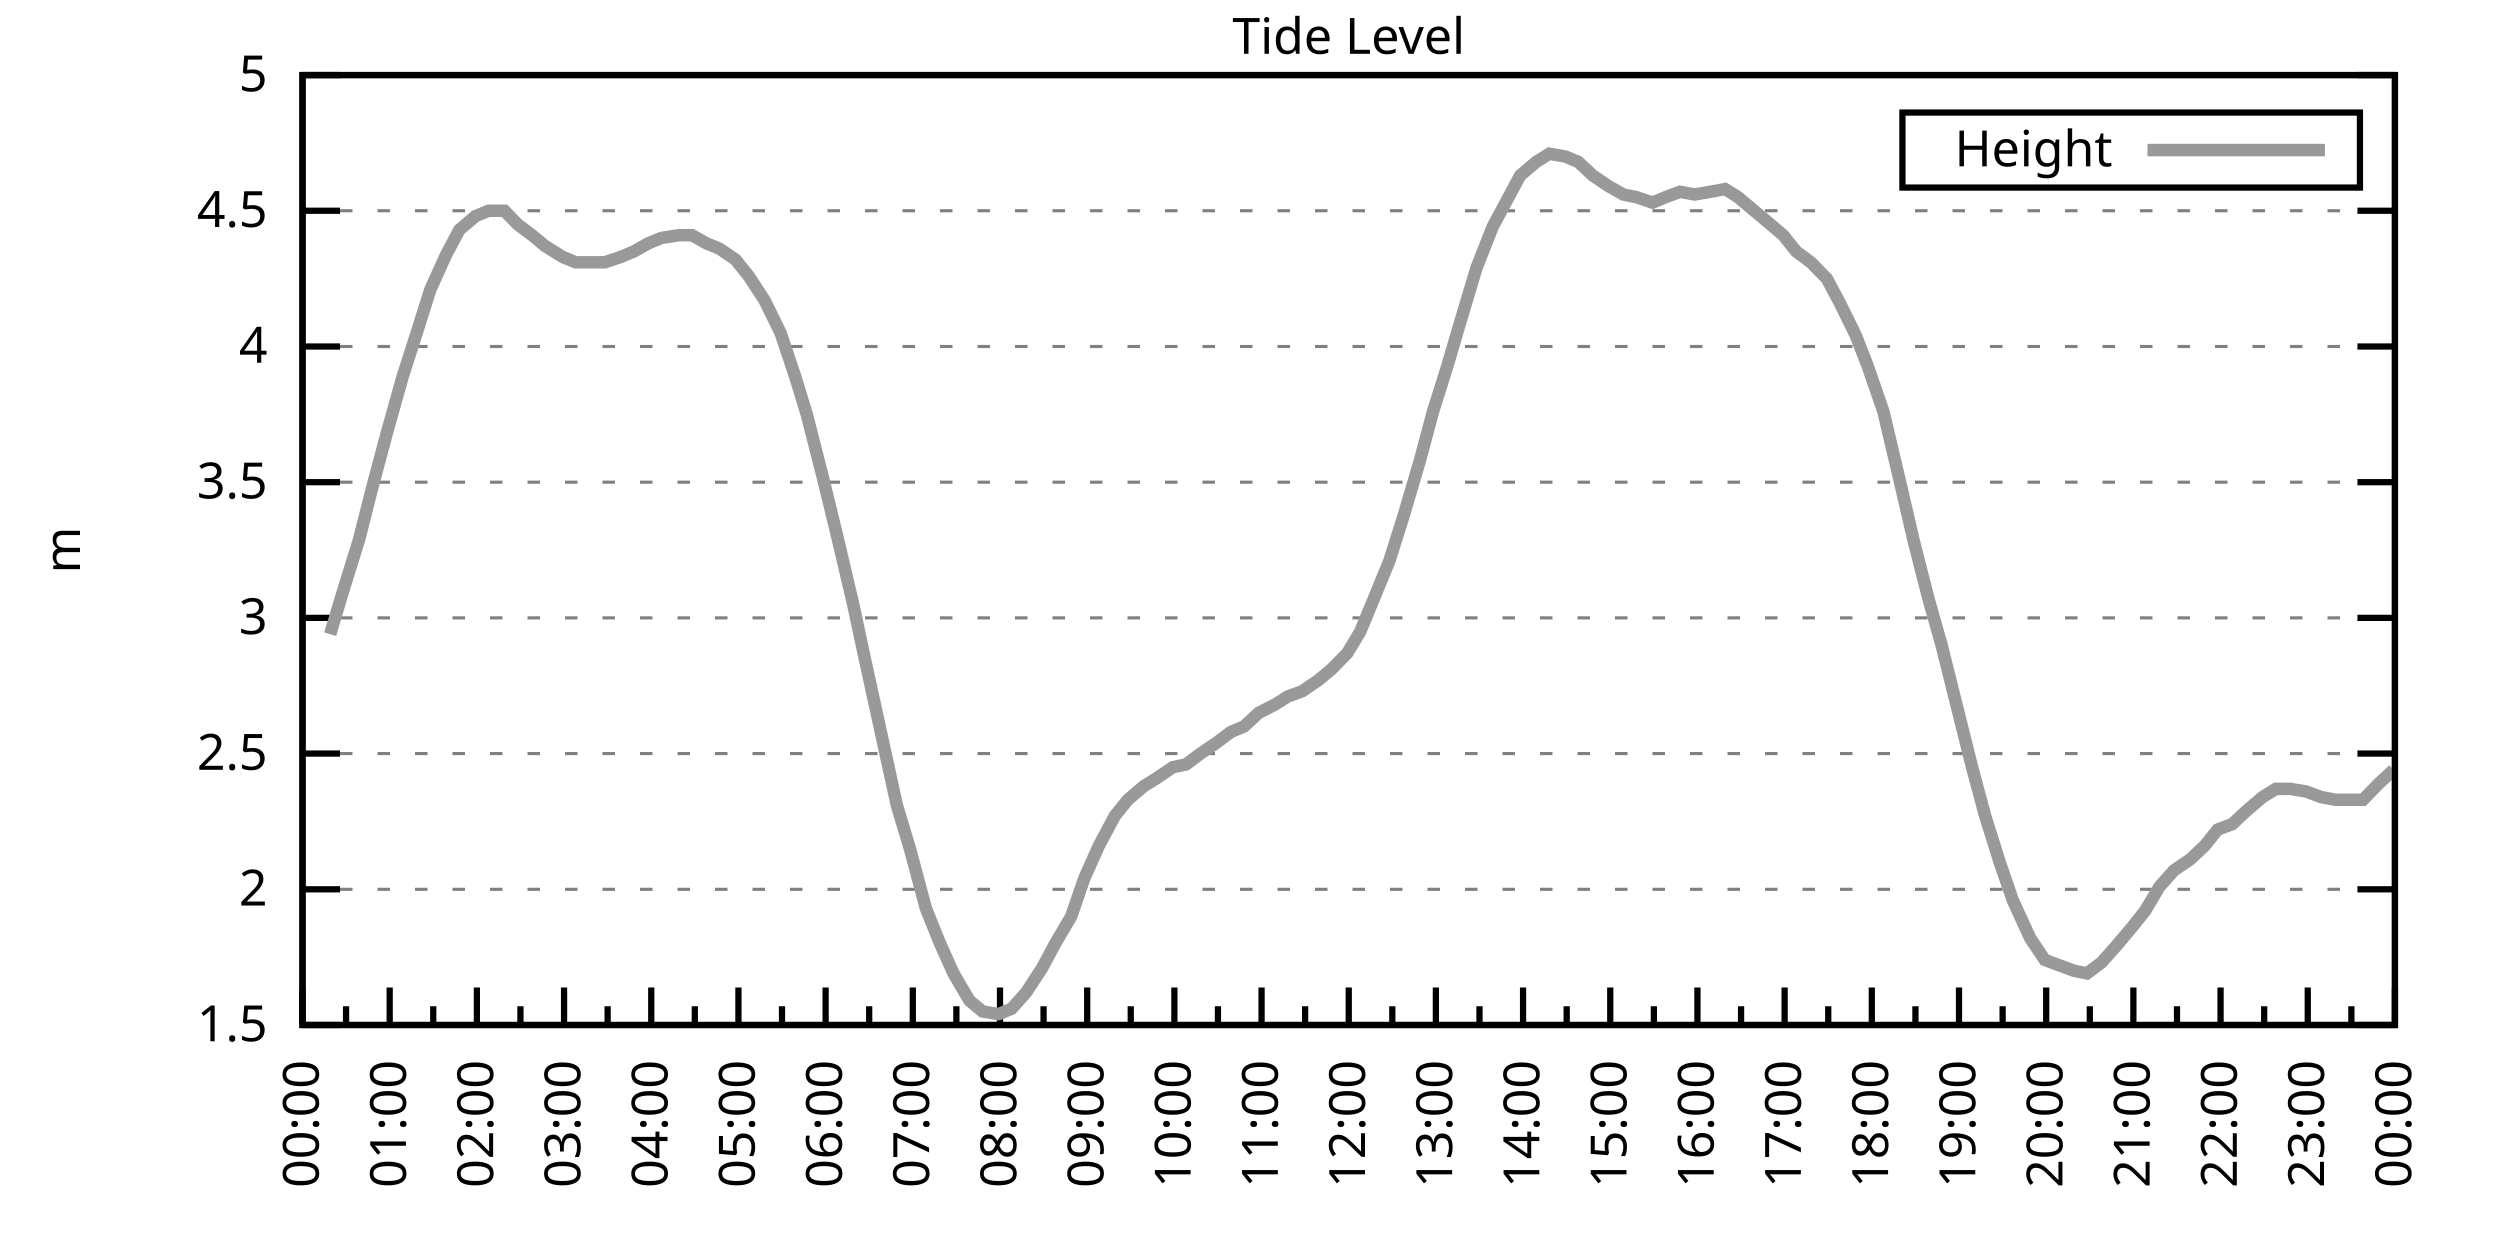
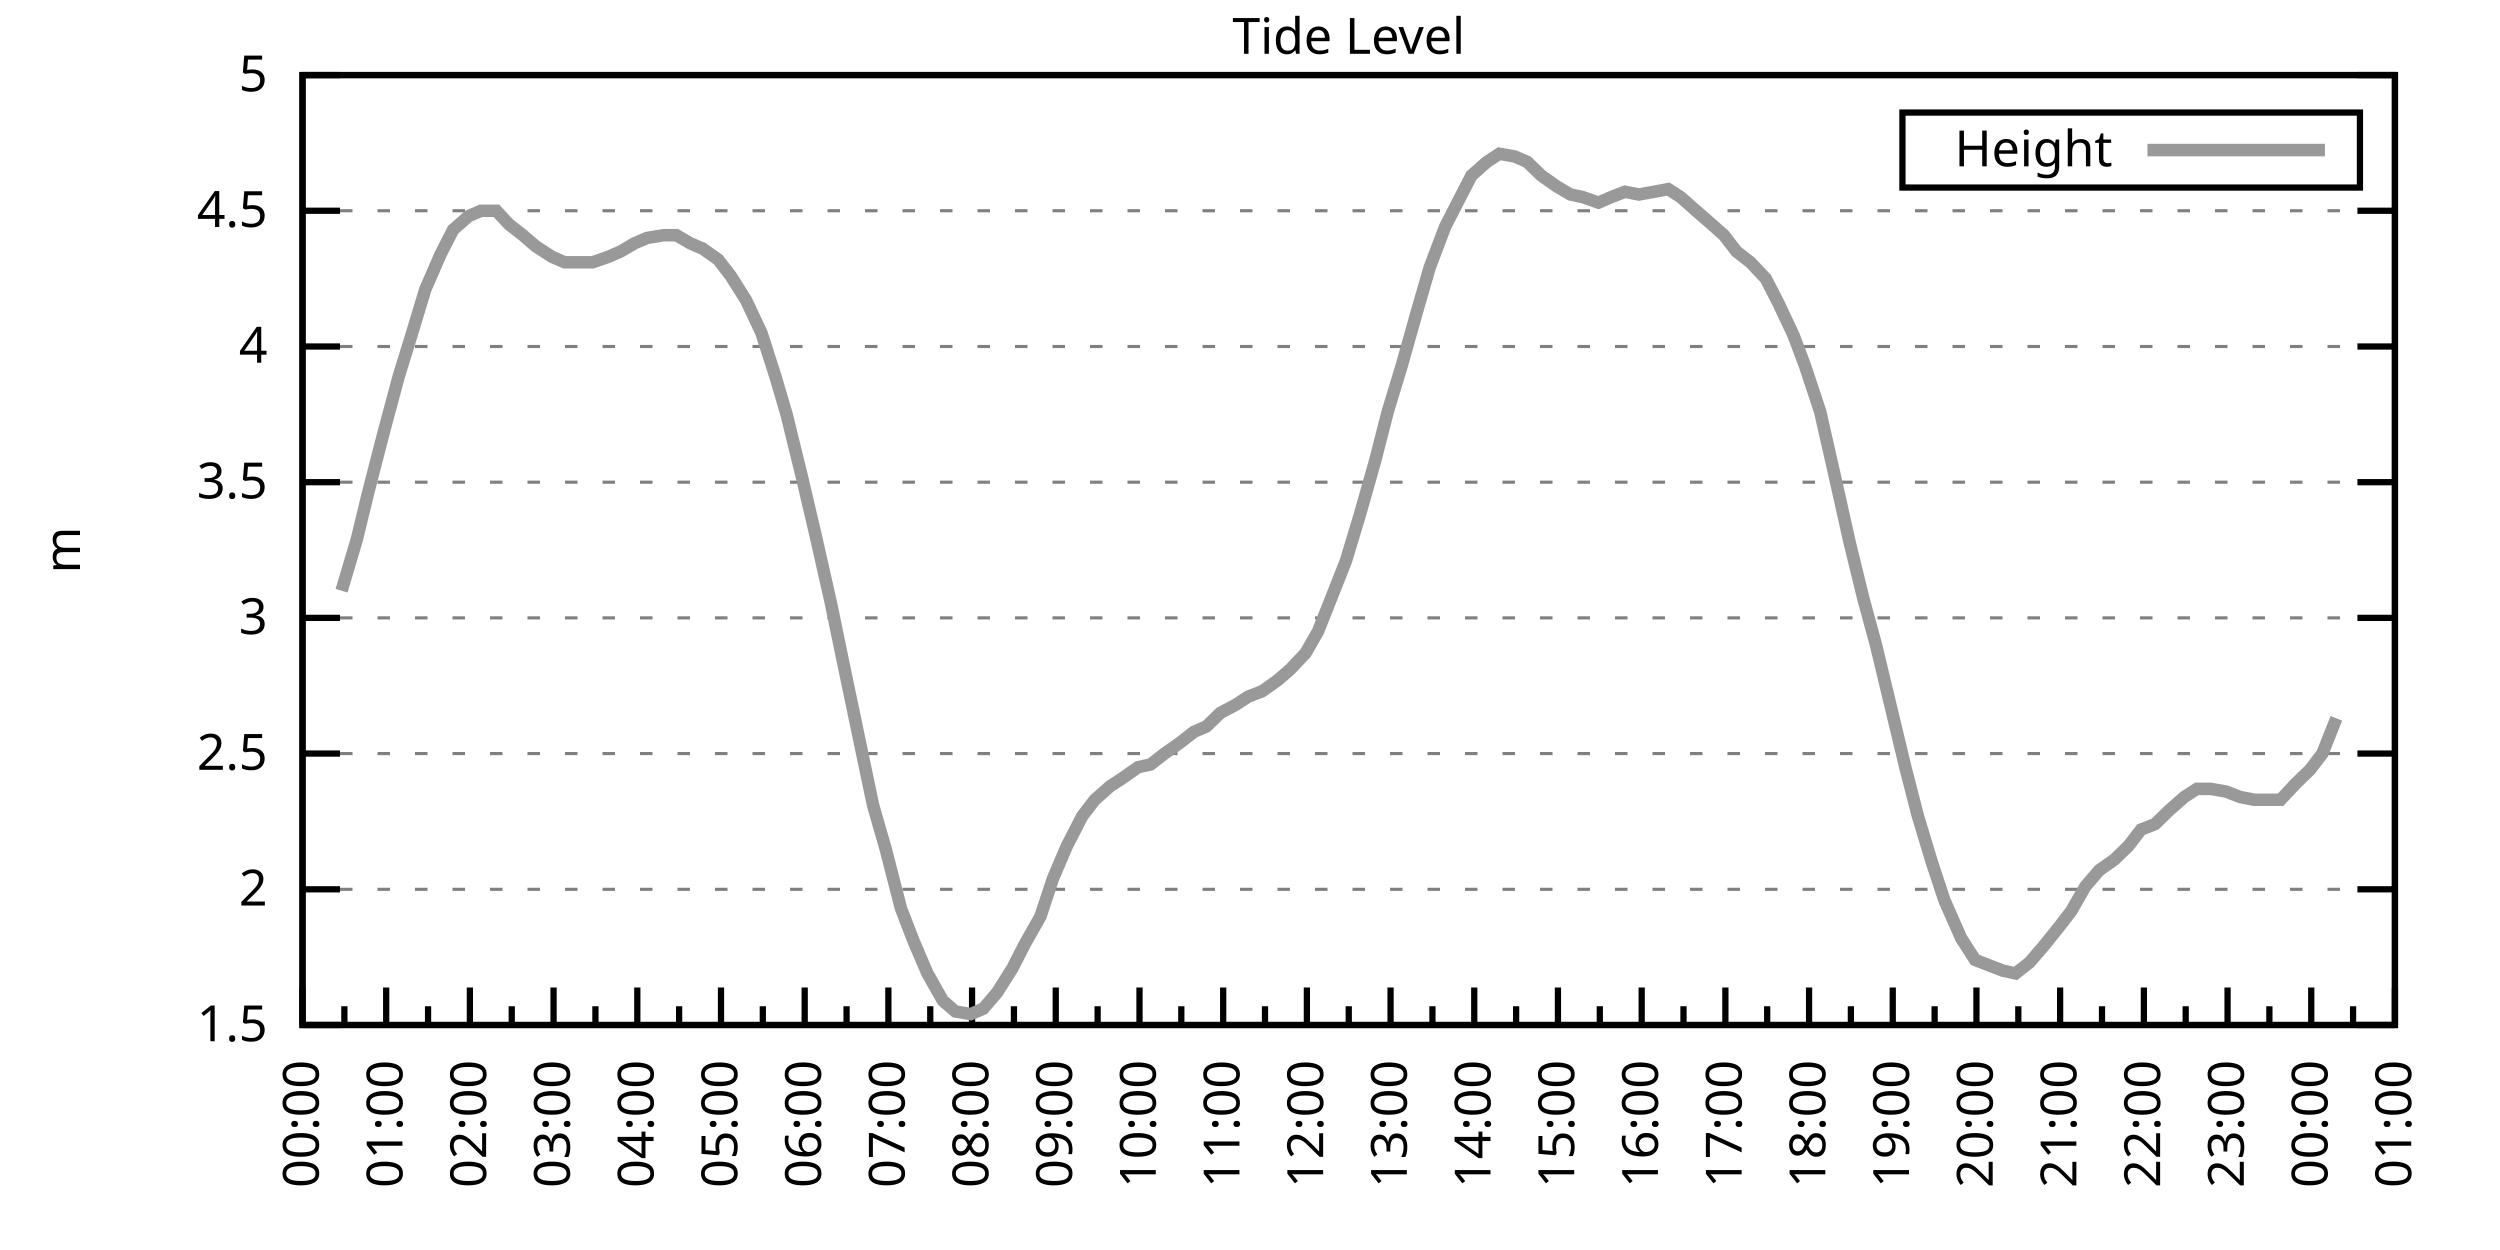
<svg xmlns="http://www.w3.org/2000/svg" xmlns:xlink="http://www.w3.org/1999/xlink" width="400" height="200" viewBox="0 0 400 200">
  <g id="gnuplot_canvas">
    <rect x="0" y="0" width="400" height="200" fill="none" />
    <defs>
      <circle id="gpDot" r="0.5" stroke-width="0.5" stroke="currentColor" />
      <path id="gpPt0" stroke-width="0.333" stroke="currentColor" d="M-1,0 h2 M0,-1 v2" />
      <path id="gpPt1" stroke-width="0.333" stroke="currentColor" d="M-1,-1 L1,1 M1,-1 L-1,1" />
      <path id="gpPt2" stroke-width="0.333" stroke="currentColor" d="M-1,0 L1,0 M0,-1 L0,1 M-1,-1 L1,1 M-1,1 L1,-1" />
      <rect id="gpPt3" stroke-width="0.333" stroke="currentColor" x="-1" y="-1" width="2" height="2" />
      <rect id="gpPt4" stroke-width="0.333" stroke="currentColor" fill="currentColor" x="-1" y="-1" width="2" height="2" />
      <circle id="gpPt5" stroke-width="0.333" stroke="currentColor" cx="0" cy="0" r="1" />
      <use xlink:href="#gpPt5" id="gpPt6" fill="currentColor" stroke="none" />
      <path id="gpPt7" stroke-width="0.333" stroke="currentColor" d="M0,-1.33 L-1.33,0.67 L1.33,0.67 z" />
      <use xlink:href="#gpPt7" id="gpPt8" fill="currentColor" stroke="none" />
      <use xlink:href="#gpPt7" id="gpPt9" stroke="currentColor" transform="rotate(180)" />
      <use xlink:href="#gpPt9" id="gpPt10" fill="currentColor" stroke="none" />
      <use xlink:href="#gpPt3" id="gpPt11" stroke="currentColor" transform="rotate(45)" />
      <use xlink:href="#gpPt11" id="gpPt12" fill="currentColor" stroke="none" />
      <path id="gpPt13" stroke-width="0.333" stroke="currentColor" d="M0,1.330 L1.265,0.411 L0.782,-1.067 L-0.782,-1.076 L-1.265,0.411 z" />
      <use xlink:href="#gpPt13" id="gpPt14" fill="currentColor" stroke="none" />
      <filter id="textbox" filterUnits="objectBoundingBox" x="0" y="0" height="1" width="1">
        <feFlood flood-color="white" flood-opacity="1" result="bgnd" />
        <feComposite in="SourceGraphic" in2="bgnd" operator="atop" />
      </filter>
      <filter id="greybox" filterUnits="objectBoundingBox" x="0" y="0" height="1" width="1">
        <feFlood flood-color="lightgrey" flood-opacity="1" result="grey" />
        <feComposite in="SourceGraphic" in2="grey" operator="atop" />
      </filter>
    </defs>
    <g fill="none" color="white" stroke="currentColor" stroke-width="1.00" stroke-linecap="butt" stroke-linejoin="miter">
</g>
    <g fill="none" color="black" stroke="currentColor" stroke-width="1.00" stroke-linecap="butt" stroke-linejoin="miter">
      <g stroke="none" shape-rendering="crispEdges">
        <polygon fill="rgb(255, 255, 255)" points="48.40,164.00 383.18,164.00 383.18,12.02 48.40,12.02 " />
      </g>
    </g>
    <g fill="none" color="black" stroke="currentColor" stroke-width="1.00" stroke-linecap="butt" stroke-linejoin="miter">
</g>
    <g fill="none" color="black" stroke="black" stroke-width="0.50" stroke-linecap="butt" stroke-linejoin="miter">
</g>
    <g fill="none" color="gray" stroke="currentColor" stroke-width="0.50" stroke-linecap="butt" stroke-linejoin="miter">
      <path stroke="gray" stroke-dasharray="2,4" class="gridline" d="M48.40,164.00 L383.19,164.00  " />
    </g>
    <g fill="none" color="gray" stroke="gray" stroke-width="1.00" stroke-linecap="butt" stroke-linejoin="miter">
</g>
    <g fill="none" color="black" stroke="currentColor" stroke-width="1.00" stroke-linecap="butt" stroke-linejoin="miter">
      <path stroke="black" d="M48.40,164.00 L54.40,164.00 M383.19,164.00 L377.19,164.00  " />
      <g transform="translate(42.80,166.60)" stroke="none" fill="black" font-family="Sans" font-size="8.00" text-anchor="end">
        <text>
          <tspan font-family="Sans"> 1.5</tspan>
        </text>
      </g>
    </g>
    <g fill="none" color="black" stroke="currentColor" stroke-width="1.00" stroke-linecap="butt" stroke-linejoin="miter">
</g>
    <g fill="none" color="black" stroke="black" stroke-width="0.50" stroke-linecap="butt" stroke-linejoin="miter">
</g>
    <g fill="none" color="gray" stroke="currentColor" stroke-width="0.50" stroke-linecap="butt" stroke-linejoin="miter">
      <path stroke="gray" stroke-dasharray="2,4" class="gridline" d="M48.40,142.29 L383.19,142.29  " />
    </g>
    <g fill="none" color="gray" stroke="gray" stroke-width="1.00" stroke-linecap="butt" stroke-linejoin="miter">
</g>
    <g fill="none" color="black" stroke="currentColor" stroke-width="1.00" stroke-linecap="butt" stroke-linejoin="miter">
      <path stroke="black" d="M48.40,142.29 L54.40,142.29 M383.19,142.29 L377.19,142.29  " />
      <g transform="translate(42.80,144.89)" stroke="none" fill="black" font-family="Sans" font-size="8.00" text-anchor="end">
        <text>
          <tspan font-family="Sans"> 2</tspan>
        </text>
      </g>
    </g>
    <g fill="none" color="black" stroke="currentColor" stroke-width="1.00" stroke-linecap="butt" stroke-linejoin="miter">
</g>
    <g fill="none" color="black" stroke="black" stroke-width="0.50" stroke-linecap="butt" stroke-linejoin="miter">
</g>
    <g fill="none" color="gray" stroke="currentColor" stroke-width="0.50" stroke-linecap="butt" stroke-linejoin="miter">
      <path stroke="gray" stroke-dasharray="2,4" class="gridline" d="M48.40,120.57 L383.19,120.57  " />
    </g>
    <g fill="none" color="gray" stroke="gray" stroke-width="1.00" stroke-linecap="butt" stroke-linejoin="miter">
</g>
    <g fill="none" color="black" stroke="currentColor" stroke-width="1.00" stroke-linecap="butt" stroke-linejoin="miter">
      <path stroke="black" d="M48.40,120.57 L54.40,120.57 M383.19,120.57 L377.19,120.57  " />
      <g transform="translate(42.80,123.17)" stroke="none" fill="black" font-family="Sans" font-size="8.00" text-anchor="end">
        <text>
          <tspan font-family="Sans"> 2.5</tspan>
        </text>
      </g>
    </g>
    <g fill="none" color="black" stroke="currentColor" stroke-width="1.00" stroke-linecap="butt" stroke-linejoin="miter">
</g>
    <g fill="none" color="black" stroke="black" stroke-width="0.50" stroke-linecap="butt" stroke-linejoin="miter">
</g>
    <g fill="none" color="gray" stroke="currentColor" stroke-width="0.50" stroke-linecap="butt" stroke-linejoin="miter">
      <path stroke="gray" stroke-dasharray="2,4" class="gridline" d="M48.40,98.86 L383.19,98.86  " />
    </g>
    <g fill="none" color="gray" stroke="gray" stroke-width="1.00" stroke-linecap="butt" stroke-linejoin="miter">
</g>
    <g fill="none" color="black" stroke="currentColor" stroke-width="1.00" stroke-linecap="butt" stroke-linejoin="miter">
      <path stroke="black" d="M48.40,98.86 L54.40,98.86 M383.19,98.86 L377.19,98.86  " />
      <g transform="translate(42.80,101.46)" stroke="none" fill="black" font-family="Sans" font-size="8.00" text-anchor="end">
        <text>
          <tspan font-family="Sans"> 3</tspan>
        </text>
      </g>
    </g>
    <g fill="none" color="black" stroke="currentColor" stroke-width="1.00" stroke-linecap="butt" stroke-linejoin="miter">
</g>
    <g fill="none" color="black" stroke="black" stroke-width="0.50" stroke-linecap="butt" stroke-linejoin="miter">
</g>
    <g fill="none" color="gray" stroke="currentColor" stroke-width="0.50" stroke-linecap="butt" stroke-linejoin="miter">
      <path stroke="gray" stroke-dasharray="2,4" class="gridline" d="M48.40,77.15 L383.19,77.15  " />
    </g>
    <g fill="none" color="gray" stroke="gray" stroke-width="1.00" stroke-linecap="butt" stroke-linejoin="miter">
</g>
    <g fill="none" color="black" stroke="currentColor" stroke-width="1.00" stroke-linecap="butt" stroke-linejoin="miter">
      <path stroke="black" d="M48.40,77.15 L54.40,77.15 M383.19,77.15 L377.19,77.15  " />
      <g transform="translate(42.80,79.75)" stroke="none" fill="black" font-family="Sans" font-size="8.00" text-anchor="end">
        <text>
          <tspan font-family="Sans"> 3.5</tspan>
        </text>
      </g>
    </g>
    <g fill="none" color="black" stroke="currentColor" stroke-width="1.00" stroke-linecap="butt" stroke-linejoin="miter">
</g>
    <g fill="none" color="black" stroke="black" stroke-width="0.50" stroke-linecap="butt" stroke-linejoin="miter">
</g>
    <g fill="none" color="gray" stroke="currentColor" stroke-width="0.50" stroke-linecap="butt" stroke-linejoin="miter">
      <path stroke="gray" stroke-dasharray="2,4" class="gridline" d="M48.40,55.44 L383.19,55.44  " />
    </g>
    <g fill="none" color="gray" stroke="gray" stroke-width="1.00" stroke-linecap="butt" stroke-linejoin="miter">
</g>
    <g fill="none" color="black" stroke="currentColor" stroke-width="1.00" stroke-linecap="butt" stroke-linejoin="miter">
      <path stroke="black" d="M48.40,55.44 L54.40,55.44 M383.19,55.44 L377.19,55.44  " />
      <g transform="translate(42.80,58.04)" stroke="none" fill="black" font-family="Sans" font-size="8.00" text-anchor="end">
        <text>
          <tspan font-family="Sans"> 4</tspan>
        </text>
      </g>
    </g>
    <g fill="none" color="black" stroke="currentColor" stroke-width="1.00" stroke-linecap="butt" stroke-linejoin="miter">
</g>
    <g fill="none" color="black" stroke="black" stroke-width="0.50" stroke-linecap="butt" stroke-linejoin="miter">
</g>
    <g fill="none" color="gray" stroke="currentColor" stroke-width="0.50" stroke-linecap="butt" stroke-linejoin="miter">
      <path stroke="gray" stroke-dasharray="2,4" class="gridline" d="M48.40,33.72 L383.19,33.72  " />
    </g>
    <g fill="none" color="gray" stroke="gray" stroke-width="1.00" stroke-linecap="butt" stroke-linejoin="miter">
</g>
    <g fill="none" color="black" stroke="currentColor" stroke-width="1.00" stroke-linecap="butt" stroke-linejoin="miter">
      <path stroke="black" d="M48.40,33.72 L54.40,33.72 M383.19,33.72 L377.19,33.72  " />
      <g transform="translate(42.80,36.32)" stroke="none" fill="black" font-family="Sans" font-size="8.00" text-anchor="end">
        <text>
          <tspan font-family="Sans"> 4.5</tspan>
        </text>
      </g>
    </g>
    <g fill="none" color="black" stroke="currentColor" stroke-width="1.00" stroke-linecap="butt" stroke-linejoin="miter">
</g>
    <g fill="none" color="black" stroke="black" stroke-width="0.50" stroke-linecap="butt" stroke-linejoin="miter">
</g>
    <g fill="none" color="gray" stroke="currentColor" stroke-width="0.50" stroke-linecap="butt" stroke-linejoin="miter">
      <path stroke="gray" stroke-dasharray="2,4" class="gridline" d="M48.40,12.01 L383.19,12.01  " />
    </g>
    <g fill="none" color="gray" stroke="gray" stroke-width="1.00" stroke-linecap="butt" stroke-linejoin="miter">
</g>
    <g fill="none" color="black" stroke="currentColor" stroke-width="1.00" stroke-linecap="butt" stroke-linejoin="miter">
      <path stroke="black" d="M48.40,12.01 L54.40,12.01 M383.19,12.01 L377.19,12.01  " />
      <g transform="translate(42.80,14.61)" stroke="none" fill="black" font-family="Sans" font-size="8.00" text-anchor="end">
        <text>
          <tspan font-family="Sans"> 5</tspan>
        </text>
      </g>
    </g>
    <g fill="none" color="black" stroke="currentColor" stroke-width="1.00" stroke-linecap="butt" stroke-linejoin="miter">
      <path stroke="black" d="M48.40,164.00 L48.40,158.00  " />
      <g transform="translate(51.00,169.60) rotate(270)" stroke="none" fill="black" font-family="Sans" font-size="8.00" text-anchor="end">
        <text>
          <tspan font-family="Sans">00:00</tspan>
        </text>
      </g>
    </g>
    <g fill="none" color="black" stroke="currentColor" stroke-width="1.00" stroke-linecap="butt" stroke-linejoin="miter">
-       <path stroke="black" d="M55.37,164.00 L55.37,161.00 M62.35,164.00 L62.35,158.00  " />
-       <g transform="translate(64.95,169.60) rotate(270)" stroke="none" fill="black" font-family="Sans" font-size="8.00" text-anchor="end">
+       <path stroke="black" d="M55.10,164.00 L55.10,161.00 M61.79,164.00 L61.79,158.00  " />
+       <g transform="translate(64.39,169.60) rotate(270)" stroke="none" fill="black" font-family="Sans" font-size="8.00" text-anchor="end">
        <text>
          <tspan font-family="Sans">01:00</tspan>
        </text>
      </g>
    </g>
    <g fill="none" color="black" stroke="currentColor" stroke-width="1.00" stroke-linecap="butt" stroke-linejoin="miter">
-       <path stroke="black" d="M69.32,164.00 L69.32,161.00 M76.30,164.00 L76.30,158.00  " />
-       <g transform="translate(78.90,169.60) rotate(270)" stroke="none" fill="black" font-family="Sans" font-size="8.00" text-anchor="end">
+       <path stroke="black" d="M68.49,164.00 L68.49,161.00 M75.18,164.00 L75.18,158.00  " />
+       <g transform="translate(77.78,169.60) rotate(270)" stroke="none" fill="black" font-family="Sans" font-size="8.00" text-anchor="end">
        <text>
          <tspan font-family="Sans">02:00</tspan>
        </text>
      </g>
    </g>
    <g fill="none" color="black" stroke="currentColor" stroke-width="1.00" stroke-linecap="butt" stroke-linejoin="miter">
-       <path stroke="black" d="M83.27,164.00 L83.27,161.00 M90.25,164.00 L90.25,158.00  " />
-       <g transform="translate(92.85,169.60) rotate(270)" stroke="none" fill="black" font-family="Sans" font-size="8.00" text-anchor="end">
+       <path stroke="black" d="M81.88,164.00 L81.88,161.00 M88.57,164.00 L88.57,158.00  " />
+       <g transform="translate(91.17,169.60) rotate(270)" stroke="none" fill="black" font-family="Sans" font-size="8.00" text-anchor="end">
        <text>
          <tspan font-family="Sans">03:00</tspan>
        </text>
      </g>
    </g>
    <g fill="none" color="black" stroke="currentColor" stroke-width="1.00" stroke-linecap="butt" stroke-linejoin="miter">
-       <path stroke="black" d="M97.22,164.00 L97.22,161.00 M104.20,164.00 L104.20,158.00  " />
-       <g transform="translate(106.80,169.60) rotate(270)" stroke="none" fill="black" font-family="Sans" font-size="8.00" text-anchor="end">
+       <path stroke="black" d="M95.27,164.00 L95.27,161.00 M101.97,164.00 L101.97,158.00  " />
+       <g transform="translate(104.57,169.60) rotate(270)" stroke="none" fill="black" font-family="Sans" font-size="8.00" text-anchor="end">
        <text>
          <tspan font-family="Sans">04:00</tspan>
        </text>
      </g>
    </g>
    <g fill="none" color="black" stroke="currentColor" stroke-width="1.00" stroke-linecap="butt" stroke-linejoin="miter">
-       <path stroke="black" d="M111.17,164.00 L111.17,161.00 M118.15,164.00 L118.15,158.00  " />
-       <g transform="translate(120.75,169.60) rotate(270)" stroke="none" fill="black" font-family="Sans" font-size="8.00" text-anchor="end">
+       <path stroke="black" d="M108.66,164.00 L108.66,161.00 M115.36,164.00 L115.36,158.00  " />
+       <g transform="translate(117.96,169.60) rotate(270)" stroke="none" fill="black" font-family="Sans" font-size="8.00" text-anchor="end">
        <text>
          <tspan font-family="Sans">05:00</tspan>
        </text>
      </g>
    </g>
    <g fill="none" color="black" stroke="currentColor" stroke-width="1.00" stroke-linecap="butt" stroke-linejoin="miter">
-       <path stroke="black" d="M125.12,164.00 L125.12,161.00 M132.10,164.00 L132.10,158.00  " />
-       <g transform="translate(134.70,169.60) rotate(270)" stroke="none" fill="black" font-family="Sans" font-size="8.00" text-anchor="end">
+       <path stroke="black" d="M122.05,164.00 L122.05,161.00 M128.75,164.00 L128.75,158.00  " />
+       <g transform="translate(131.35,169.60) rotate(270)" stroke="none" fill="black" font-family="Sans" font-size="8.00" text-anchor="end">
        <text>
          <tspan font-family="Sans">06:00</tspan>
        </text>
      </g>
    </g>
    <g fill="none" color="black" stroke="currentColor" stroke-width="1.00" stroke-linecap="butt" stroke-linejoin="miter">
-       <path stroke="black" d="M139.07,164.00 L139.07,161.00 M146.05,164.00 L146.05,158.00  " />
-       <g transform="translate(148.65,169.60) rotate(270)" stroke="none" fill="black" font-family="Sans" font-size="8.00" text-anchor="end">
+       <path stroke="black" d="M135.45,164.00 L135.45,161.00 M142.14,164.00 L142.14,158.00  " />
+       <g transform="translate(144.74,169.60) rotate(270)" stroke="none" fill="black" font-family="Sans" font-size="8.00" text-anchor="end">
        <text>
          <tspan font-family="Sans">07:00</tspan>
        </text>
      </g>
    </g>
    <g fill="none" color="black" stroke="currentColor" stroke-width="1.00" stroke-linecap="butt" stroke-linejoin="miter">
-       <path stroke="black" d="M153.02,164.00 L153.02,161.00 M160.00,164.00 L160.00,158.00  " />
-       <g transform="translate(162.60,169.60) rotate(270)" stroke="none" fill="black" font-family="Sans" font-size="8.00" text-anchor="end">
+       <path stroke="black" d="M148.84,164.00 L148.84,161.00 M155.53,164.00 L155.53,158.00  " />
+       <g transform="translate(158.13,169.60) rotate(270)" stroke="none" fill="black" font-family="Sans" font-size="8.00" text-anchor="end">
        <text>
          <tspan font-family="Sans">08:00</tspan>
        </text>
      </g>
    </g>
    <g fill="none" color="black" stroke="currentColor" stroke-width="1.00" stroke-linecap="butt" stroke-linejoin="miter">
-       <path stroke="black" d="M166.97,164.00 L166.97,161.00 M173.95,164.00 L173.95,158.00  " />
-       <g transform="translate(176.55,169.60) rotate(270)" stroke="none" fill="black" font-family="Sans" font-size="8.00" text-anchor="end">
+       <path stroke="black" d="M162.23,164.00 L162.23,161.00 M168.92,164.00 L168.92,158.00  " />
+       <g transform="translate(171.52,169.60) rotate(270)" stroke="none" fill="black" font-family="Sans" font-size="8.00" text-anchor="end">
        <text>
          <tspan font-family="Sans">09:00</tspan>
        </text>
      </g>
    </g>
    <g fill="none" color="black" stroke="currentColor" stroke-width="1.00" stroke-linecap="butt" stroke-linejoin="miter">
-       <path stroke="black" d="M180.92,164.00 L180.92,161.00 M187.90,164.00 L187.90,158.00  " />
-       <g transform="translate(190.50,169.60) rotate(270)" stroke="none" fill="black" font-family="Sans" font-size="8.00" text-anchor="end">
+       <path stroke="black" d="M175.62,164.00 L175.62,161.00 M182.32,164.00 L182.32,158.00  " />
+       <g transform="translate(184.92,169.60) rotate(270)" stroke="none" fill="black" font-family="Sans" font-size="8.00" text-anchor="end">
        <text>
          <tspan font-family="Sans">10:00</tspan>
        </text>
      </g>
    </g>
    <g fill="none" color="black" stroke="currentColor" stroke-width="1.00" stroke-linecap="butt" stroke-linejoin="miter">
-       <path stroke="black" d="M194.87,164.00 L194.87,161.00 M201.85,164.00 L201.85,158.00  " />
-       <g transform="translate(204.45,169.60) rotate(270)" stroke="none" fill="black" font-family="Sans" font-size="8.00" text-anchor="end">
+       <path stroke="black" d="M189.01,164.00 L189.01,161.00 M195.71,164.00 L195.71,158.00  " />
+       <g transform="translate(198.31,169.60) rotate(270)" stroke="none" fill="black" font-family="Sans" font-size="8.00" text-anchor="end">
        <text>
          <tspan font-family="Sans">11:00</tspan>
        </text>
      </g>
    </g>
    <g fill="none" color="black" stroke="currentColor" stroke-width="1.00" stroke-linecap="butt" stroke-linejoin="miter">
-       <path stroke="black" d="M208.82,164.00 L208.82,161.00 M215.80,164.00 L215.80,158.00  " />
-       <g transform="translate(218.40,169.60) rotate(270)" stroke="none" fill="black" font-family="Sans" font-size="8.00" text-anchor="end">
+       <path stroke="black" d="M202.40,164.00 L202.40,161.00 M209.10,164.00 L209.10,158.00  " />
+       <g transform="translate(211.70,169.60) rotate(270)" stroke="none" fill="black" font-family="Sans" font-size="8.00" text-anchor="end">
        <text>
          <tspan font-family="Sans">12:00</tspan>
        </text>
      </g>
    </g>
    <g fill="none" color="black" stroke="currentColor" stroke-width="1.00" stroke-linecap="butt" stroke-linejoin="miter">
-       <path stroke="black" d="M222.77,164.00 L222.77,161.00 M229.74,164.00 L229.74,158.00  " />
-       <g transform="translate(232.34,169.60) rotate(270)" stroke="none" fill="black" font-family="Sans" font-size="8.00" text-anchor="end">
+       <path stroke="black" d="M215.80,164.00 L215.80,161.00 M222.49,164.00 L222.49,158.00  " />
+       <g transform="translate(225.09,169.60) rotate(270)" stroke="none" fill="black" font-family="Sans" font-size="8.00" text-anchor="end">
        <text>
          <tspan font-family="Sans">13:00</tspan>
        </text>
      </g>
    </g>
    <g fill="none" color="black" stroke="currentColor" stroke-width="1.00" stroke-linecap="butt" stroke-linejoin="miter">
-       <path stroke="black" d="M236.72,164.00 L236.72,161.00 M243.69,164.00 L243.69,158.00  " />
-       <g transform="translate(246.29,169.60) rotate(270)" stroke="none" fill="black" font-family="Sans" font-size="8.00" text-anchor="end">
+       <path stroke="black" d="M229.19,164.00 L229.19,161.00 M235.88,164.00 L235.88,158.00  " />
+       <g transform="translate(238.48,169.60) rotate(270)" stroke="none" fill="black" font-family="Sans" font-size="8.00" text-anchor="end">
        <text>
          <tspan font-family="Sans">14:00</tspan>
        </text>
      </g>
    </g>
    <g fill="none" color="black" stroke="currentColor" stroke-width="1.00" stroke-linecap="butt" stroke-linejoin="miter">
-       <path stroke="black" d="M250.67,164.00 L250.67,161.00 M257.64,164.00 L257.64,158.00  " />
-       <g transform="translate(260.24,169.60) rotate(270)" stroke="none" fill="black" font-family="Sans" font-size="8.00" text-anchor="end">
+       <path stroke="black" d="M242.58,164.00 L242.58,161.00 M249.27,164.00 L249.27,158.00  " />
+       <g transform="translate(251.87,169.60) rotate(270)" stroke="none" fill="black" font-family="Sans" font-size="8.00" text-anchor="end">
        <text>
          <tspan font-family="Sans">15:00</tspan>
        </text>
      </g>
    </g>
    <g fill="none" color="black" stroke="currentColor" stroke-width="1.00" stroke-linecap="butt" stroke-linejoin="miter">
-       <path stroke="black" d="M264.62,164.00 L264.62,161.00 M271.59,164.00 L271.59,158.00  " />
-       <g transform="translate(274.19,169.60) rotate(270)" stroke="none" fill="black" font-family="Sans" font-size="8.00" text-anchor="end">
+       <path stroke="black" d="M255.97,164.00 L255.97,161.00 M262.67,164.00 L262.67,158.00  " />
+       <g transform="translate(265.27,169.60) rotate(270)" stroke="none" fill="black" font-family="Sans" font-size="8.00" text-anchor="end">
        <text>
          <tspan font-family="Sans">16:00</tspan>
        </text>
      </g>
    </g>
    <g fill="none" color="black" stroke="currentColor" stroke-width="1.00" stroke-linecap="butt" stroke-linejoin="miter">
-       <path stroke="black" d="M278.57,164.00 L278.57,161.00 M285.54,164.00 L285.54,158.00  " />
-       <g transform="translate(288.14,169.60) rotate(270)" stroke="none" fill="black" font-family="Sans" font-size="8.00" text-anchor="end">
+       <path stroke="black" d="M269.36,164.00 L269.36,161.00 M276.06,164.00 L276.06,158.00  " />
+       <g transform="translate(278.66,169.60) rotate(270)" stroke="none" fill="black" font-family="Sans" font-size="8.00" text-anchor="end">
        <text>
          <tspan font-family="Sans">17:00</tspan>
        </text>
      </g>
    </g>
    <g fill="none" color="black" stroke="currentColor" stroke-width="1.00" stroke-linecap="butt" stroke-linejoin="miter">
-       <path stroke="black" d="M292.52,164.00 L292.52,161.00 M299.49,164.00 L299.49,158.00  " />
-       <g transform="translate(302.09,169.60) rotate(270)" stroke="none" fill="black" font-family="Sans" font-size="8.00" text-anchor="end">
+       <path stroke="black" d="M282.75,164.00 L282.75,161.00 M289.45,164.00 L289.45,158.00  " />
+       <g transform="translate(292.05,169.60) rotate(270)" stroke="none" fill="black" font-family="Sans" font-size="8.00" text-anchor="end">
        <text>
          <tspan font-family="Sans">18:00</tspan>
        </text>
      </g>
    </g>
    <g fill="none" color="black" stroke="currentColor" stroke-width="1.00" stroke-linecap="butt" stroke-linejoin="miter">
-       <path stroke="black" d="M306.47,164.00 L306.47,161.00 M313.44,164.00 L313.44,158.00  " />
-       <g transform="translate(316.04,169.60) rotate(270)" stroke="none" fill="black" font-family="Sans" font-size="8.00" text-anchor="end">
+       <path stroke="black" d="M296.14,164.00 L296.14,161.00 M302.84,164.00 L302.84,158.00  " />
+       <g transform="translate(305.44,169.60) rotate(270)" stroke="none" fill="black" font-family="Sans" font-size="8.00" text-anchor="end">
        <text>
          <tspan font-family="Sans">19:00</tspan>
        </text>
      </g>
    </g>
    <g fill="none" color="black" stroke="currentColor" stroke-width="1.00" stroke-linecap="butt" stroke-linejoin="miter">
-       <path stroke="black" d="M320.42,164.00 L320.42,161.00 M327.39,164.00 L327.39,158.00  " />
-       <g transform="translate(329.99,169.60) rotate(270)" stroke="none" fill="black" font-family="Sans" font-size="8.00" text-anchor="end">
+       <path stroke="black" d="M309.54,164.00 L309.54,161.00 M316.23,164.00 L316.23,158.00  " />
+       <g transform="translate(318.83,169.60) rotate(270)" stroke="none" fill="black" font-family="Sans" font-size="8.00" text-anchor="end">
        <text>
          <tspan font-family="Sans">20:00</tspan>
        </text>
      </g>
    </g>
    <g fill="none" color="black" stroke="currentColor" stroke-width="1.00" stroke-linecap="butt" stroke-linejoin="miter">
-       <path stroke="black" d="M334.37,164.00 L334.37,161.00 M341.34,164.00 L341.34,158.00  " />
-       <g transform="translate(343.94,169.60) rotate(270)" stroke="none" fill="black" font-family="Sans" font-size="8.00" text-anchor="end">
+       <path stroke="black" d="M322.93,164.00 L322.93,161.00 M329.62,164.00 L329.62,158.00  " />
+       <g transform="translate(332.22,169.60) rotate(270)" stroke="none" fill="black" font-family="Sans" font-size="8.00" text-anchor="end">
        <text>
          <tspan font-family="Sans">21:00</tspan>
        </text>
      </g>
    </g>
    <g fill="none" color="black" stroke="currentColor" stroke-width="1.00" stroke-linecap="butt" stroke-linejoin="miter">
-       <path stroke="black" d="M348.32,164.00 L348.32,161.00 M355.29,164.00 L355.29,158.00  " />
-       <g transform="translate(357.89,169.60) rotate(270)" stroke="none" fill="black" font-family="Sans" font-size="8.00" text-anchor="end">
+       <path stroke="black" d="M336.32,164.00 L336.32,161.00 M343.02,164.00 L343.02,158.00  " />
+       <g transform="translate(345.62,169.60) rotate(270)" stroke="none" fill="black" font-family="Sans" font-size="8.00" text-anchor="end">
        <text>
          <tspan font-family="Sans">22:00</tspan>
        </text>
      </g>
    </g>
    <g fill="none" color="black" stroke="currentColor" stroke-width="1.00" stroke-linecap="butt" stroke-linejoin="miter">
-       <path stroke="black" d="M362.27,164.00 L362.27,161.00 M369.24,164.00 L369.24,158.00  " />
-       <g transform="translate(371.84,169.60) rotate(270)" stroke="none" fill="black" font-family="Sans" font-size="8.00" text-anchor="end">
+       <path stroke="black" d="M349.71,164.00 L349.71,161.00 M356.41,164.00 L356.41,158.00  " />
+       <g transform="translate(359.01,169.60) rotate(270)" stroke="none" fill="black" font-family="Sans" font-size="8.00" text-anchor="end">
        <text>
          <tspan font-family="Sans">23:00</tspan>
        </text>
      </g>
    </g>
    <g fill="none" color="black" stroke="currentColor" stroke-width="1.00" stroke-linecap="butt" stroke-linejoin="miter">
-       <path stroke="black" d="M376.22,164.00 L376.22,161.00 M383.19,164.00 L383.19,158.00  " />
+       <path stroke="black" d="M363.10,164.00 L363.10,161.00 M369.80,164.00 L369.80,158.00  " />
+       <g transform="translate(372.40,169.60) rotate(270)" stroke="none" fill="black" font-family="Sans" font-size="8.00" text-anchor="end">
+         <text>
+           <tspan font-family="Sans">00:00</tspan>
+         </text>
+       </g>
+     </g>
+     <g fill="none" color="black" stroke="currentColor" stroke-width="1.00" stroke-linecap="butt" stroke-linejoin="miter">
+       <path stroke="black" d="M376.49,164.00 L376.49,161.00 M383.19,164.00 L383.19,158.00  " />
      <g transform="translate(385.79,169.60) rotate(270)" stroke="none" fill="black" font-family="Sans" font-size="8.00" text-anchor="end">
        <text>
-           <tspan font-family="Sans">00:00</tspan>
+           <tspan font-family="Sans">01:00</tspan>
        </text>
      </g>
    </g>
    <g fill="none" color="black" stroke="currentColor" stroke-width="1.00" stroke-linecap="butt" stroke-linejoin="miter">
</g>
    <g fill="none" color="black" stroke="currentColor" stroke-width="1.00" stroke-linecap="butt" stroke-linejoin="miter">
      <path stroke="black" d="M48.40,12.01 L48.40,164.00 L383.19,164.00 L383.19,12.01 L48.40,12.01 Z  " />
    </g>
    <g fill="none" color="black" stroke="currentColor" stroke-width="1.00" stroke-linecap="butt" stroke-linejoin="miter">
      <g transform="translate(12.80,88.01) rotate(270)" stroke="none" fill="black" font-family="Sans" font-size="8.00" text-anchor="middle">
        <text>
          <tspan font-family="Sans">m</tspan>
        </text>
      </g>
    </g>
    <g fill="none" color="black" stroke="currentColor" stroke-width="1.00" stroke-linecap="butt" stroke-linejoin="miter">
</g>
    <g fill="none" color="black" stroke="currentColor" stroke-width="1.00" stroke-linecap="butt" stroke-linejoin="miter">
      <path stroke="black" d="M304.39,30.01 L304.39,18.01 L377.59,18.01 L377.59,30.01 L304.39,30.01 Z  " />
    </g>
    <g id="Tide_level_plot_1">
      <g fill="none" color="white" stroke="black" stroke-width="2.00" stroke-linecap="butt" stroke-linejoin="miter">
</g>
      <g fill="none" color="black" stroke="currentColor" stroke-width="2.00" stroke-linecap="butt" stroke-linejoin="miter">
        <g transform="translate(337.99,26.61)" stroke="none" fill="black" font-family="Sans" font-size="8.00" text-anchor="end">
          <text>
            <tspan font-family="Sans">Height</tspan>
          </text>
        </g>
      </g>
      <g fill="none" color="black" stroke="currentColor" stroke-width="2.00" stroke-linecap="butt" stroke-linejoin="miter">
-         <path stroke="rgb(153, 153, 153)" d="M343.59,24.01 L371.99,24.01 M52.82,101.47 L54.91,94.52 L57.47,86.27 L59.33,78.89 L61.88,69.33 L64.44,60.21   L66.53,53.70 L68.86,46.32 L71.42,40.67 L73.51,36.76 L76.07,34.59 L78.16,33.72 L80.72,33.72 L82.81,35.89   L85.13,37.63 L87.23,39.37 L90.02,41.11 L92.11,41.97 L94.67,41.97 L96.76,41.97 L99.32,41.11 L101.41,40.24   L103.73,38.93 L105.83,38.07 L108.62,37.63 L110.71,37.63 L113.03,38.93 L115.13,39.80 L117.68,41.54 L119.78,44.15   L122.33,48.05 L124.89,53.26 L127.22,60.21 L129.08,66.29 L131.63,76.28 L133.96,85.83 L136.51,96.69 L138.37,105.38   L140.93,117.10 L143.49,128.83 L145.58,135.77 L148.14,145.33 L150.23,150.54 L152.56,155.75 L155.11,160.09 L157.21,161.83   L159.76,162.26 L161.86,161.39 L164.18,158.79 L166.74,154.88 L168.83,150.97 L171.39,146.63 L173.48,140.55 L175.81,135.34   L178.36,130.56 L180.46,127.96 L183.01,125.79 L185.11,124.48 L187.66,122.75 L189.76,122.31 L192.08,120.57 L194.64,118.84   L196.96,117.10 L199.06,116.23 L201.38,114.06 L203.94,112.76 L206.03,111.45 L208.36,110.59 L210.91,108.85 L213.01,107.11   L215.56,104.51 L217.65,101.03 L219.98,95.39 L222.30,89.74 L224.63,82.36 L227.19,73.67 L229.28,65.86 L231.60,58.48   L234.16,49.79 L236.25,42.84 L238.81,36.33 L240.90,32.42 L243.23,28.08 L245.79,25.91 L247.88,24.60 L250.44,25.04   L252.53,25.91 L254.85,28.08 L257.41,29.81 L259.74,31.12 L261.83,31.55 L264.39,32.42 L266.48,31.55 L268.80,30.68   L271.13,31.12 L273.69,30.68 L276.01,30.25 L278.10,31.55 L280.66,33.72 L282.75,35.46 L285.31,37.63 L287.40,40.24   L289.73,41.97 L292.29,44.58 L294.38,48.49 L296.94,53.70 L298.80,58.48 L301.35,65.86 L303.91,76.71 L306.23,86.70   L308.56,95.82 L310.65,103.20 L315.53,122.75 L317.63,130.56 L319.95,137.94 L322.04,144.02 L324.83,150.10 L327.16,153.58   L329.48,154.45 L331.81,155.31 L333.90,155.75 L336.23,154.01 L338.55,151.41 L341.11,148.37 L343.20,145.76 L345.53,141.85   L347.85,139.25 L350.41,137.51 L352.73,135.34 L354.83,132.73 L357.15,131.86 L359.48,129.69 L362.03,127.52 L364.13,126.22   L366.45,126.22 L369.01,126.65 L371.33,127.52 L373.66,127.96 L375.98,127.96 L378.08,127.96 L380.63,125.35 L382.96,123.18    " />
+         <path stroke="rgb(153, 153, 153)" d="M343.59,24.01 L371.99,24.01 M54.65,94.52 L57.10,86.27 L58.89,78.89 L61.35,69.33 L63.80,60.21 L65.81,53.70   L68.04,46.32 L70.50,40.67 L72.50,36.76 L74.96,34.59 L76.97,33.72 L79.42,33.72 L81.43,35.89 L83.66,37.63   L85.67,39.37 L88.35,41.11 L90.36,41.97 L92.82,41.97 L94.82,41.97 L97.28,41.11 L99.29,40.24 L101.52,38.93   L103.53,38.07 L106.21,37.63 L108.22,37.63 L110.45,38.93 L112.46,39.80 L114.91,41.54 L116.92,44.15 L119.38,48.05   L121.83,53.26 L124.06,60.21 L125.85,66.29 L128.30,76.28 L130.54,85.83 L132.99,96.69 L134.78,105.38 L137.23,117.10   L139.69,128.83 L141.69,135.77 L144.15,145.33 L146.16,150.54 L148.39,155.75 L150.85,160.09 L152.85,161.83 L155.31,162.26   L157.32,161.39 L159.55,158.79 L162.01,154.88 L164.01,150.97 L166.47,146.63 L168.48,140.55 L170.71,135.34 L173.17,130.56   L175.17,127.96 L177.63,125.79 L179.64,124.48 L182.09,122.75 L184.10,122.31 L186.33,120.57 L188.79,118.84 L191.02,117.10   L193.03,116.23 L195.26,114.06 L197.72,112.76 L199.73,111.45 L201.96,110.59 L204.41,108.85 L206.42,107.11 L208.88,104.51   L210.88,101.03 L213.12,95.39 L215.35,89.74 L217.58,82.36 L220.04,73.67 L222.04,65.86 L224.28,58.48 L226.73,49.79   L228.74,42.84 L231.20,36.33 L233.20,32.42 L235.44,28.08 L237.89,25.91 L239.90,24.60 L242.36,25.04 L244.36,25.91   L246.60,28.08 L249.05,29.81 L251.28,31.12 L253.29,31.55 L255.75,32.42 L257.76,31.55 L259.99,30.68 L262.22,31.12   L264.67,30.68 L266.91,30.25 L268.92,31.55 L271.37,33.72 L273.38,35.46 L275.83,37.63 L277.84,40.24 L280.07,41.97   L282.53,44.58 L284.54,48.49 L286.99,53.70 L288.78,58.48 L291.23,65.86 L293.69,76.71 L295.92,86.70 L298.15,95.82   L300.16,103.20 L304.85,122.75 L306.86,130.56 L309.09,137.94 L311.10,144.02 L313.78,150.10 L316.01,153.58 L318.24,154.45   L320.47,155.31 L322.48,155.75 L324.71,154.01 L326.95,151.41 L329.40,148.37 L331.41,145.76 L333.64,141.85 L335.87,139.25   L338.33,137.51 L340.56,135.34 L342.57,132.73 L344.80,131.86 L347.03,129.69 L349.49,127.52 L351.50,126.22 L353.73,126.22   L356.18,126.65 L358.42,127.52 L360.65,127.96 L362.88,127.96 L364.89,127.96 L367.34,125.35 L369.58,123.18 L371.58,120.57   L373.82,114.93  " />
      </g>
    </g>
    <g fill="none" color="black" stroke="currentColor" stroke-width="2.00" stroke-linecap="butt" stroke-linejoin="miter">
</g>
    <g fill="none" color="black" stroke="black" stroke-width="1.00" stroke-linecap="butt" stroke-linejoin="miter">
</g>
    <g fill="none" color="black" stroke="currentColor" stroke-width="1.00" stroke-linecap="butt" stroke-linejoin="miter">
      <path stroke="black" d="M48.40,12.01 L48.40,164.00 L383.19,164.00 L383.19,12.01 L48.40,12.01 Z  " />
    </g>
    <g fill="none" color="black" stroke="currentColor" stroke-width="1.00" stroke-linecap="butt" stroke-linejoin="miter">
      <g transform="translate(215.79,8.61)" stroke="none" fill="black" font-family="Sans" font-size="8.00" text-anchor="middle">
        <text>
          <tspan font-family="Sans">Tide Level</tspan>
        </text>
      </g>
    </g>
    <g fill="none" color="black" stroke="currentColor" stroke-width="1.00" stroke-linecap="butt" stroke-linejoin="miter">
</g>
  </g>
</svg>
